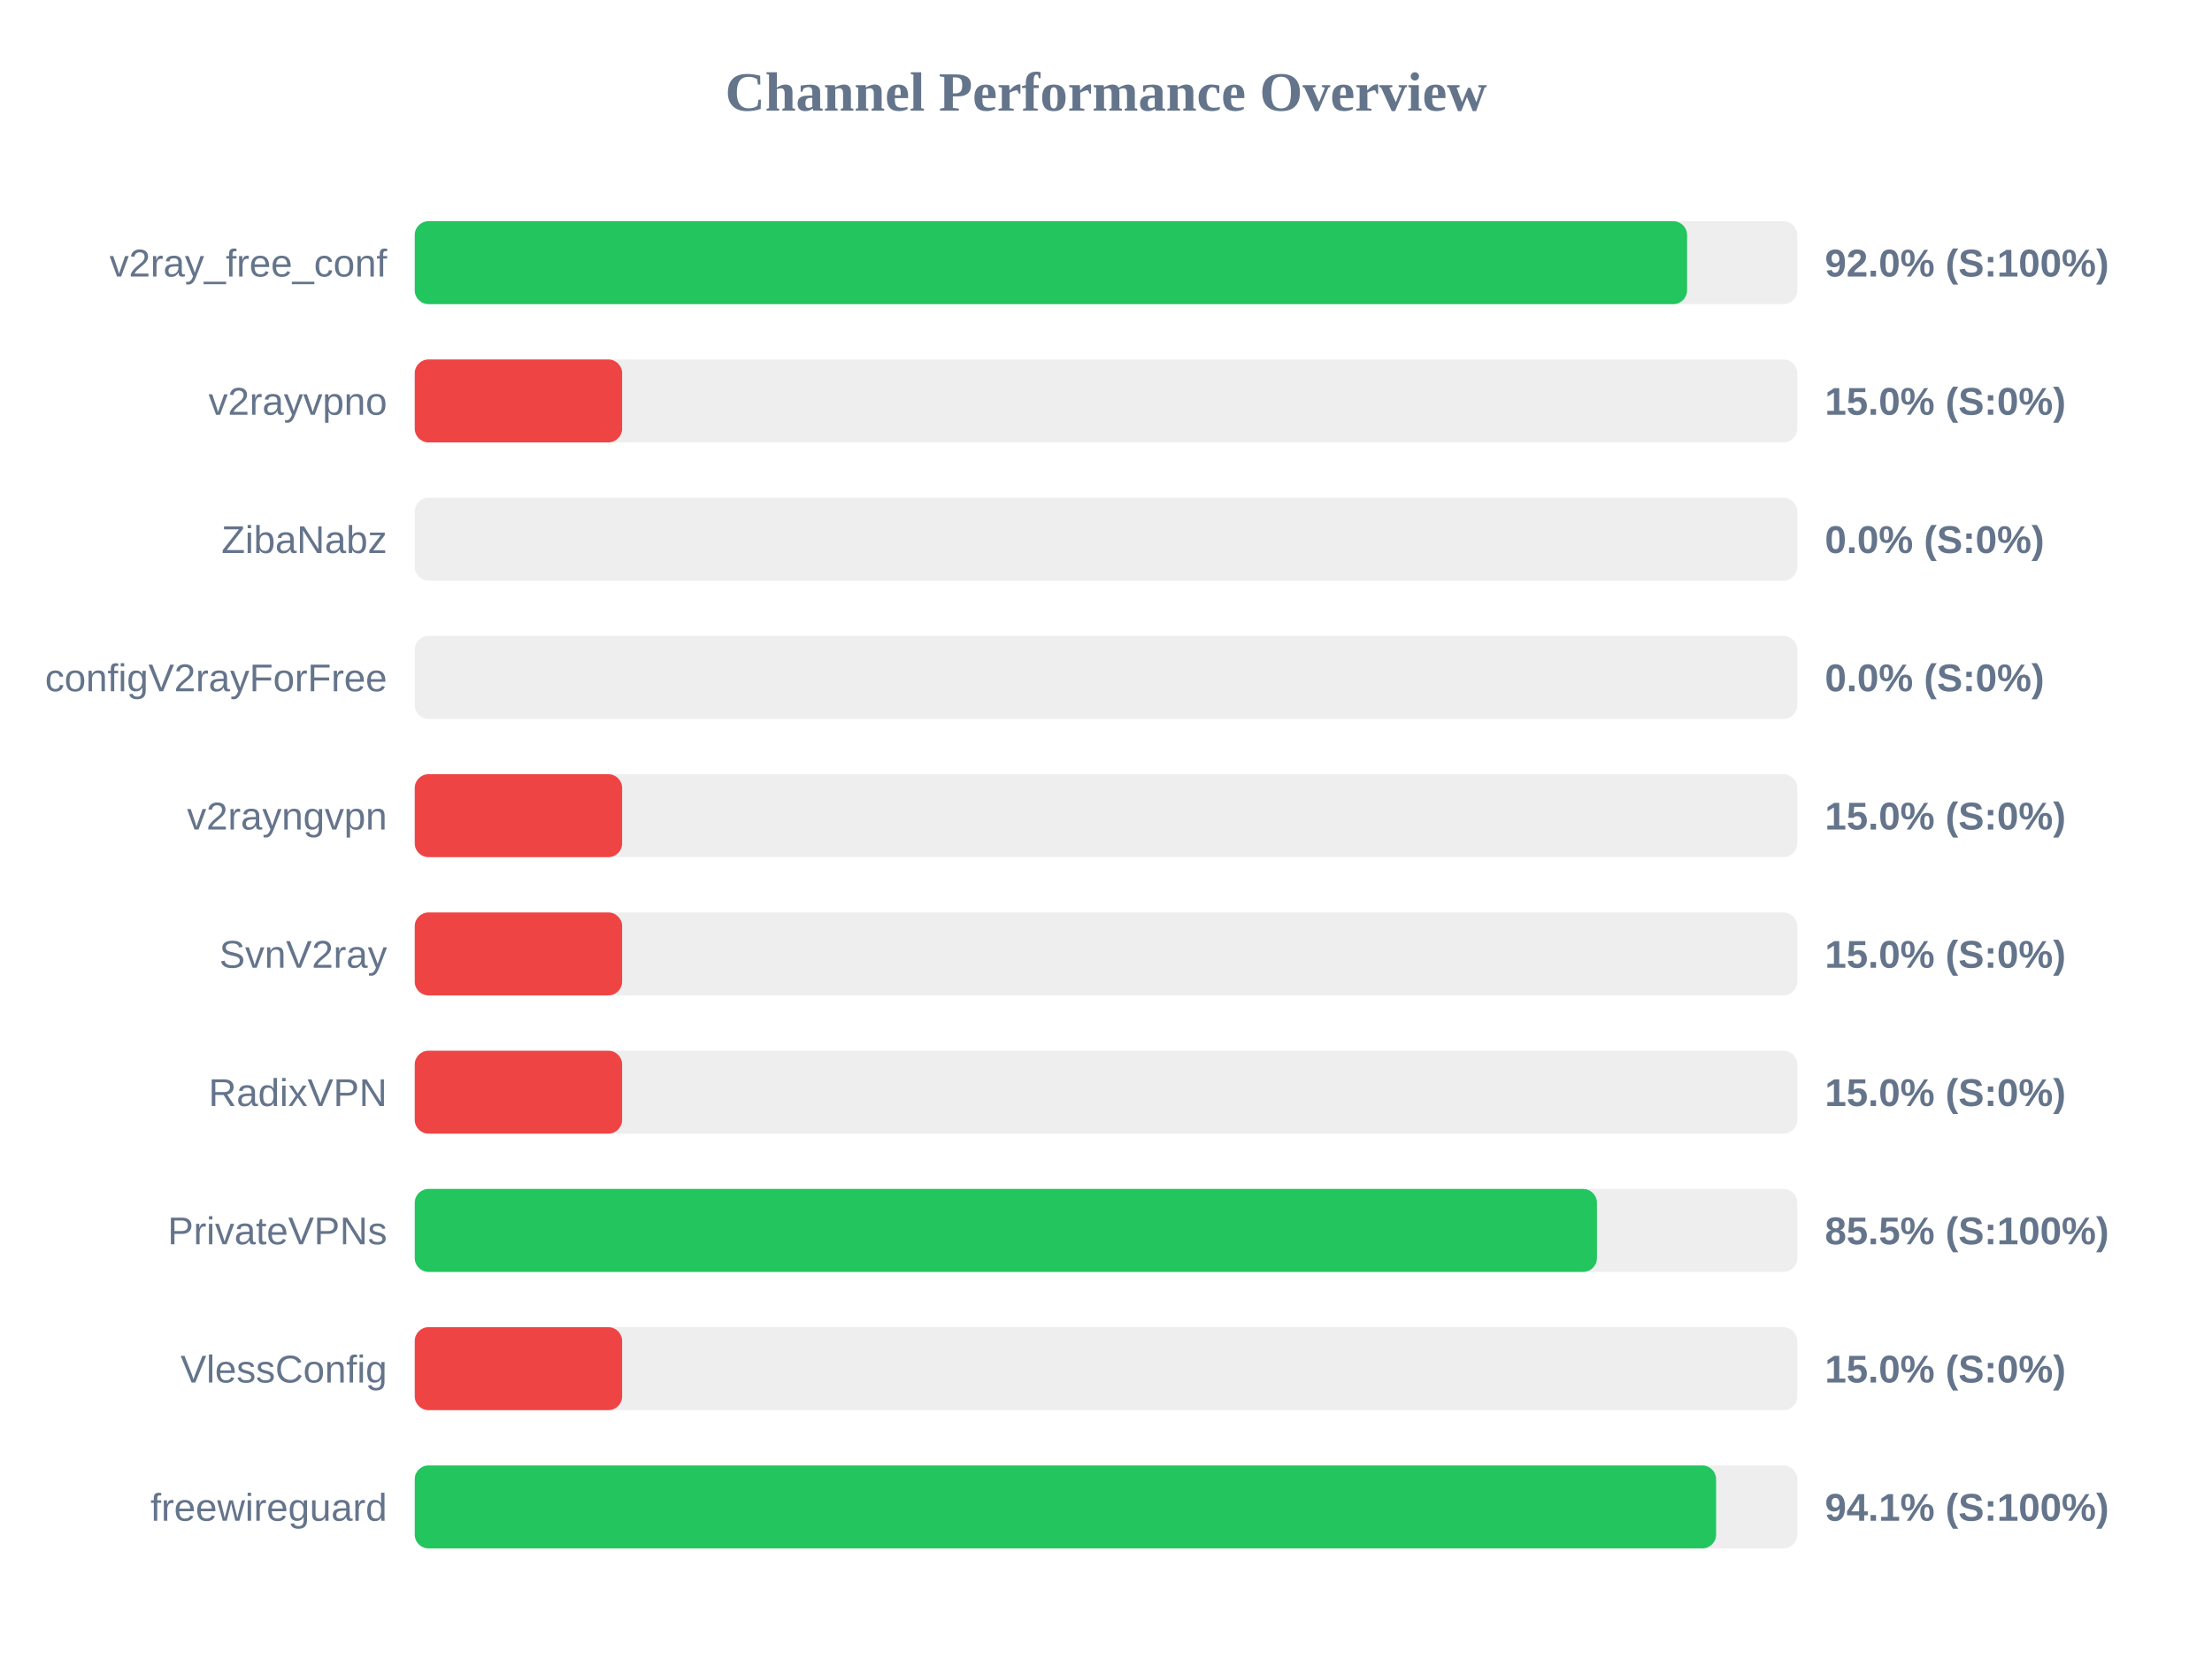
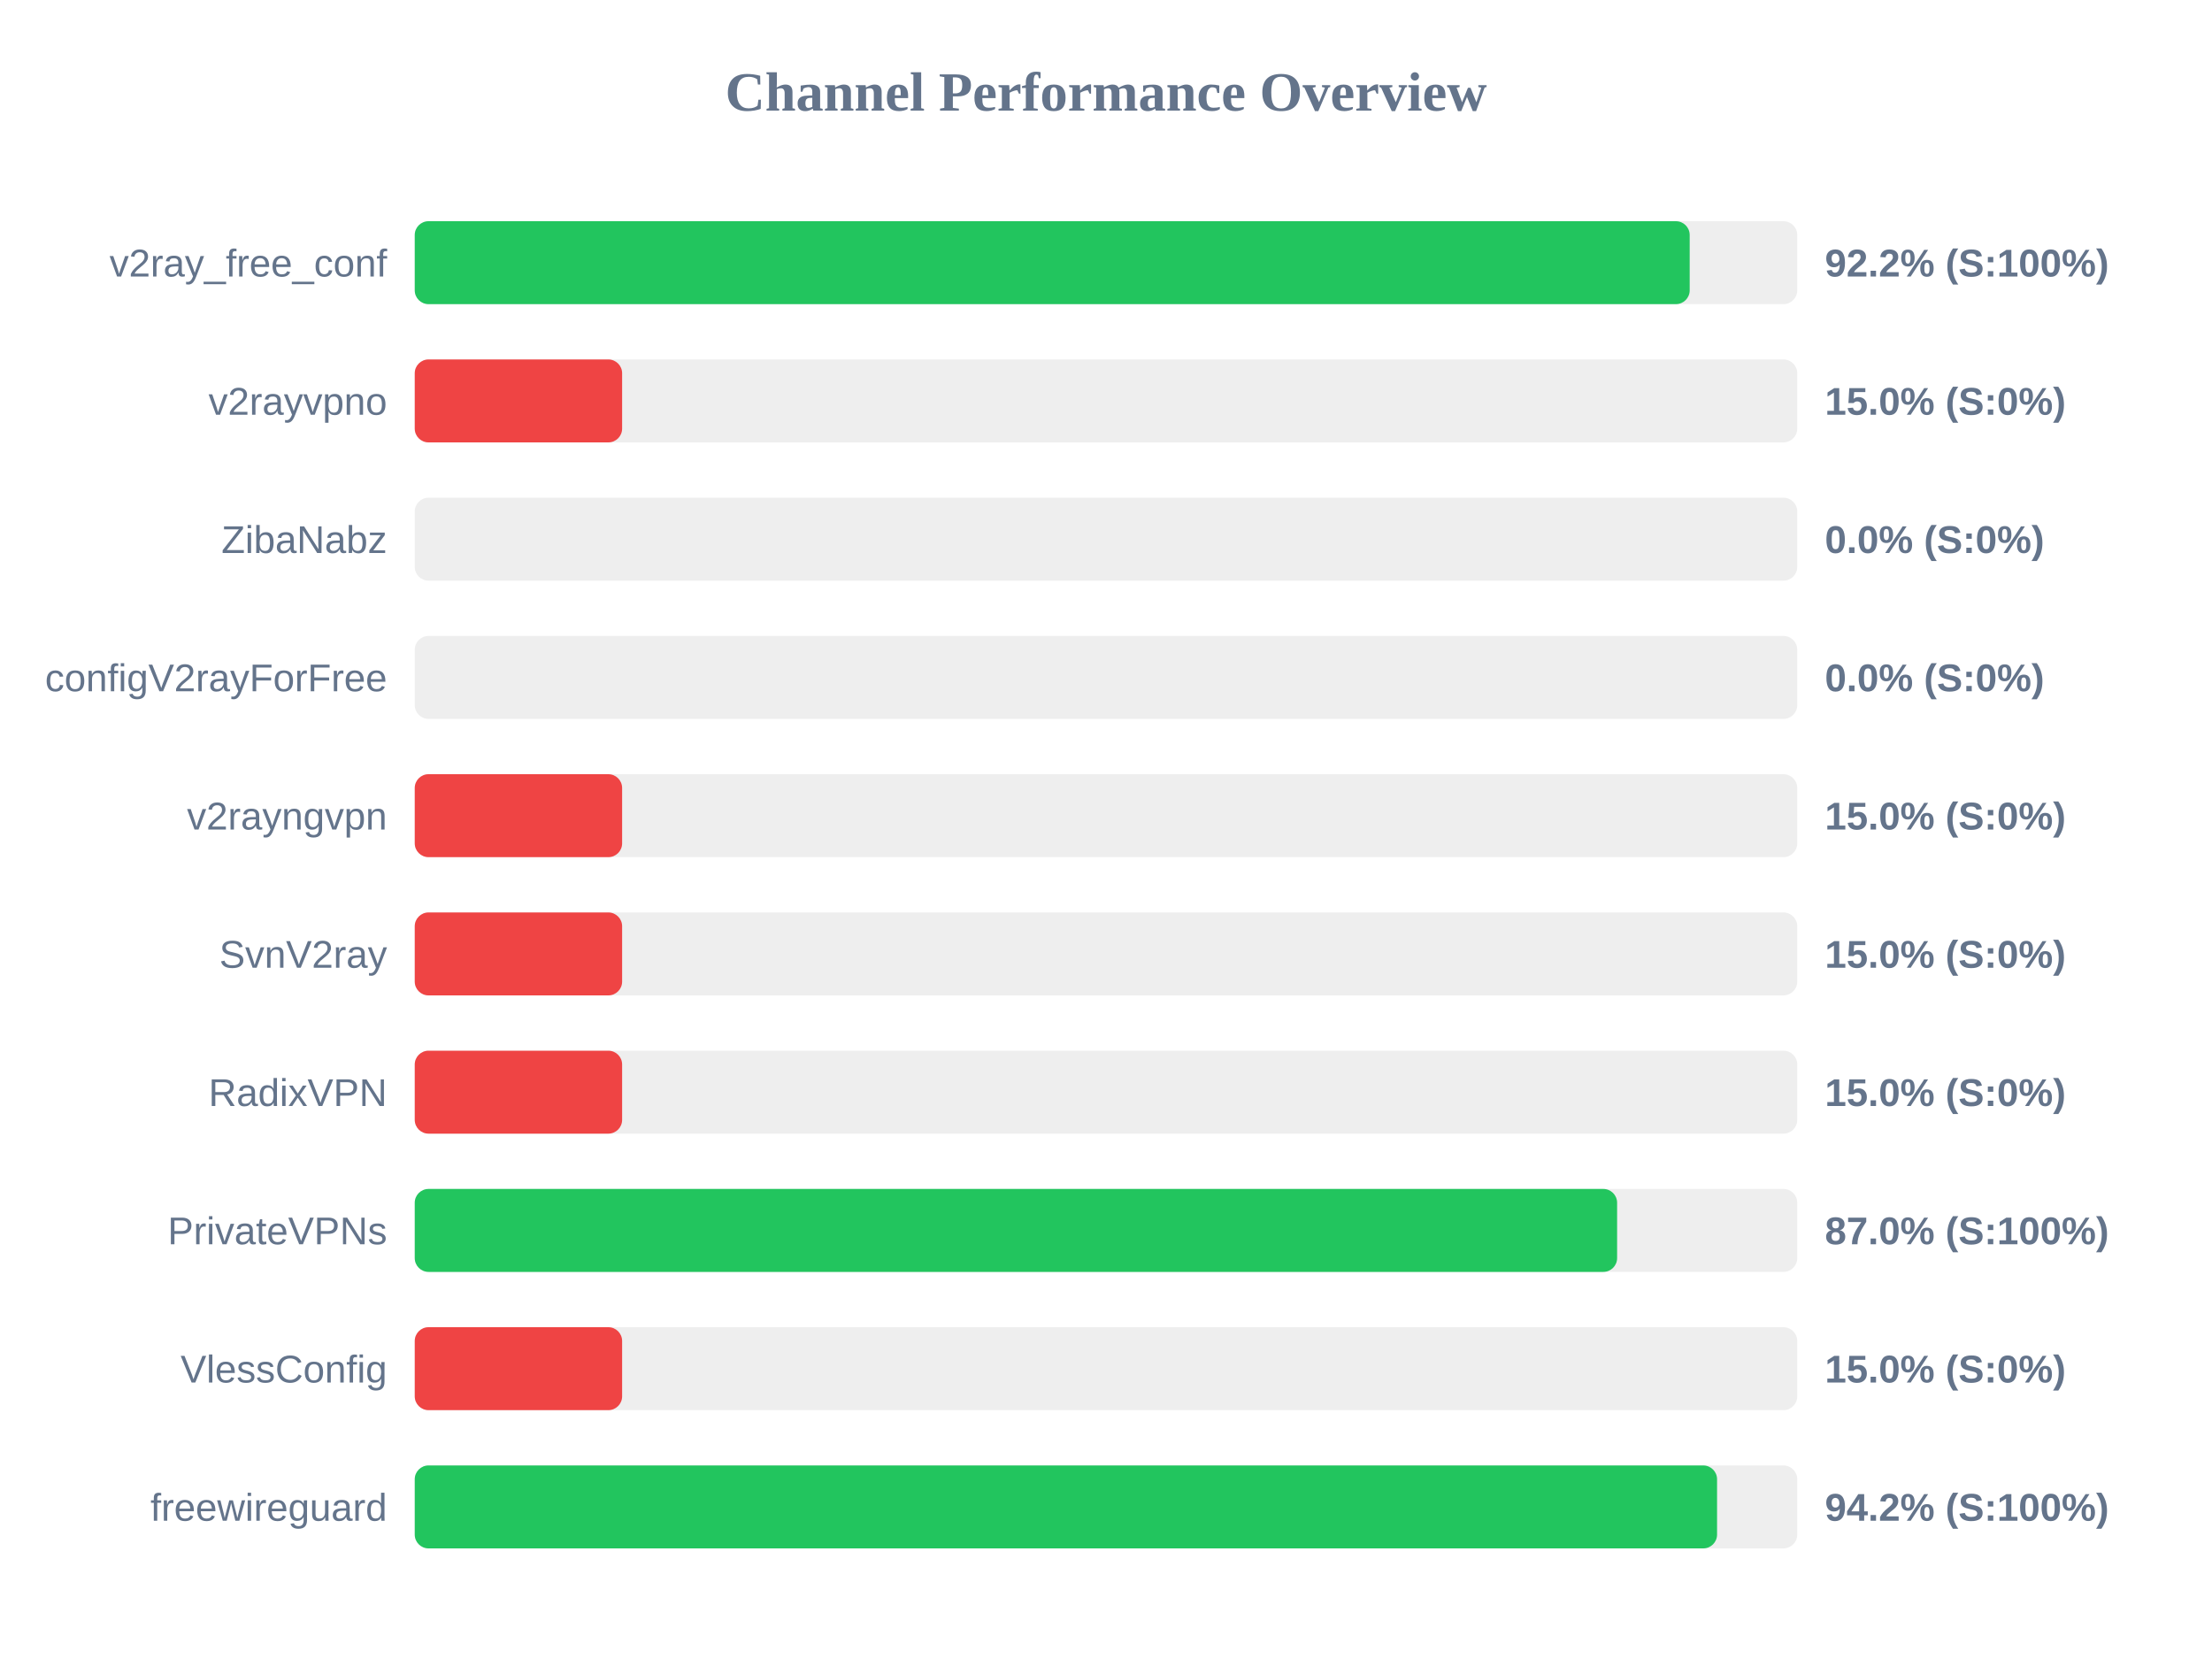
<svg xmlns="http://www.w3.org/2000/svg" width="800" height="600" version="1.1">
  <style>
        .row { font: 14px Arial; fill: #64748b; }
        .score { font: bold 14px Arial; fill: #64748b; }
    </style>
  <text x="400" y="40" text-anchor="middle" font-size="20px" font-weight="bold" fill="#64748b">Channel Performance Overview</text>
  <rect x="150" y="80" width="500" height="30" fill="#eee" rx="5" />
-   <rect x="150" y="80" width="460.15" height="30" fill="#22c55e" rx="5" />
+   <rect x="150" y="80" width="461.1" height="30" fill="#22c55e" rx="5" />
  <text x="140" y="100" text-anchor="end" class="row">v2ray_free_conf</text>
-   <text x="660" y="100" text-anchor="start" class="score">92.0% (S:100%)</text>
+   <text x="660" y="100" text-anchor="start" class="score">92.2% (S:100%)</text>
  <rect x="150" y="130" width="500" height="30" fill="#eee" rx="5" />
  <rect x="150" y="130" width="75.0" height="30" fill="#ef4444" rx="5" />
  <text x="140" y="150" text-anchor="end" class="row">v2rayvpno</text>
  <text x="660" y="150" text-anchor="start" class="score">15.0% (S:0%)</text>
  <rect x="150" y="180" width="500" height="30" fill="#eee" rx="5" />
  <rect x="150" y="180" width="0.0" height="30" fill="#ef4444" rx="5" />
  <text x="140" y="200" text-anchor="end" class="row">ZibaNabz</text>
  <text x="660" y="200" text-anchor="start" class="score">0.0% (S:0%)</text>
  <rect x="150" y="230" width="500" height="30" fill="#eee" rx="5" />
  <rect x="150" y="230" width="0.0" height="30" fill="#ef4444" rx="5" />
  <text x="140" y="250" text-anchor="end" class="row">configV2rayForFree</text>
  <text x="660" y="250" text-anchor="start" class="score">0.0% (S:0%)</text>
  <rect x="150" y="280" width="500" height="30" fill="#eee" rx="5" />
  <rect x="150" y="280" width="75.0" height="30" fill="#ef4444" rx="5" />
  <text x="140" y="300" text-anchor="end" class="row">v2rayngvpn</text>
  <text x="660" y="300" text-anchor="start" class="score">15.0% (S:0%)</text>
  <rect x="150" y="330" width="500" height="30" fill="#eee" rx="5" />
  <rect x="150" y="330" width="75.0" height="30" fill="#ef4444" rx="5" />
  <text x="140" y="350" text-anchor="end" class="row">SvnV2ray</text>
  <text x="660" y="350" text-anchor="start" class="score">15.0% (S:0%)</text>
  <rect x="150" y="380" width="500" height="30" fill="#eee" rx="5" />
  <rect x="150" y="380" width="75.0" height="30" fill="#ef4444" rx="5" />
  <text x="140" y="400" text-anchor="end" class="row">RadixVPN</text>
  <text x="660" y="400" text-anchor="start" class="score">15.0% (S:0%)</text>
  <rect x="150" y="430" width="500" height="30" fill="#eee" rx="5" />
-   <rect x="150" y="430" width="427.55" height="30" fill="#22c55e" rx="5" />
+   <rect x="150" y="430" width="434.85" height="30" fill="#22c55e" rx="5" />
  <text x="140" y="450" text-anchor="end" class="row">PrivateVPNs</text>
-   <text x="660" y="450" text-anchor="start" class="score">85.5% (S:100%)</text>
+   <text x="660" y="450" text-anchor="start" class="score">87.0% (S:100%)</text>
  <rect x="150" y="480" width="500" height="30" fill="#eee" rx="5" />
  <rect x="150" y="480" width="75.0" height="30" fill="#ef4444" rx="5" />
  <text x="140" y="500" text-anchor="end" class="row">VlessConfig</text>
  <text x="660" y="500" text-anchor="start" class="score">15.0% (S:0%)</text>
  <rect x="150" y="530" width="500" height="30" fill="#eee" rx="5" />
-   <rect x="150" y="530" width="470.65" height="30" fill="#22c55e" rx="5" />
+   <rect x="150" y="530" width="471.0" height="30" fill="#22c55e" rx="5" />
  <text x="140" y="550" text-anchor="end" class="row">freewireguard</text>
-   <text x="660" y="550" text-anchor="start" class="score">94.1% (S:100%)</text>
+   <text x="660" y="550" text-anchor="start" class="score">94.2% (S:100%)</text>
</svg>
